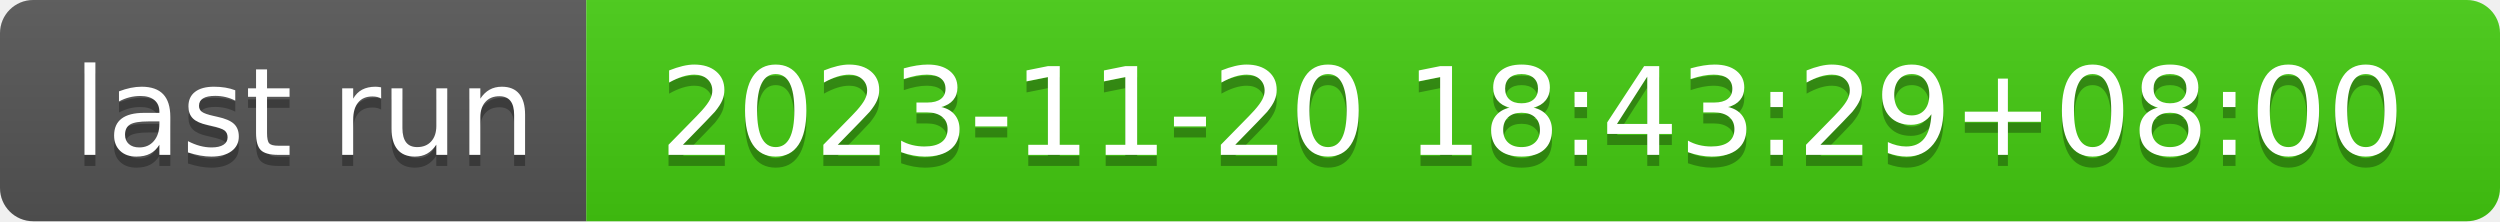
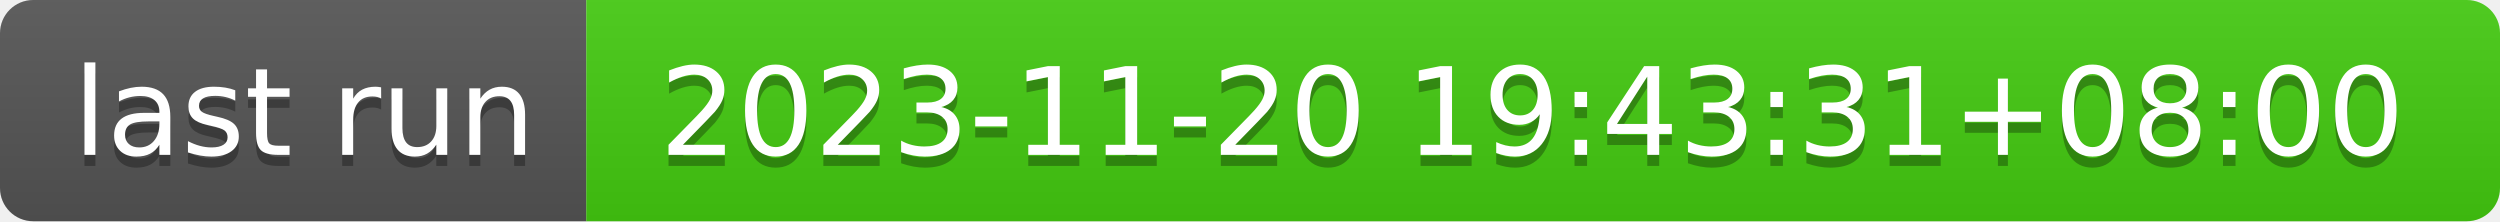
- <svg xmlns="http://www.w3.org/2000/svg" width="226" height="20" role="img" aria-label="last run: 2023-11-20 18:43:29+08:00">
+ <svg xmlns="http://www.w3.org/2000/svg" width="226" height="20" role="img" aria-label="last run: 2023-11-20 19:43:31+08:00">
  <linearGradient id="s" x2="0" y2="100%">
    <stop offset="0" stop-color="#bbb" stop-opacity=".1" />
    <stop offset="1" stop-opacity=".1" />
  </linearGradient>
  <clipPath id="r">
    <rect width="226" height="20" rx="3" fill="#fff" />
  </clipPath>
  <g clip-path="url(#r)">
    <rect width="53" height="20" fill="#555" />
    <rect x="53" width="173" height="20" fill="#4c1" />
    <rect width="226" height="20" fill="url(#s)" />
  </g>
  <g fill="#fff" text-anchor="middle" font-family="Verdana,Geneva,DejaVu Sans,sans-serif" text-rendering="geometricPrecision" font-size="110">
    <text aria-hidden="true" x="275" y="150" fill="#010101" fill-opacity=".3" transform="scale(.1)" textLength="430">last run</text>
    <text x="275" y="140" transform="scale(.1)" fill="#fff" textLength="430">last run</text>
-     <text aria-hidden="true" x="1385" y="150" fill="#010101" fill-opacity=".3" transform="scale(.1)" textLength="1630">2023-11-20 18:43:29+08:00</text>
-     <text x="1385" y="140" transform="scale(.1)" fill="#fff" textLength="1630">2023-11-20 18:43:29+08:00</text>
+     <text aria-hidden="true" x="1385" y="150" fill="#010101" fill-opacity=".3" transform="scale(.1)" textLength="1630">2023-11-20 19:43:31+08:00</text>
+     <text x="1385" y="140" transform="scale(.1)" fill="#fff" textLength="1630">2023-11-20 19:43:31+08:00</text>
  </g>
</svg>
